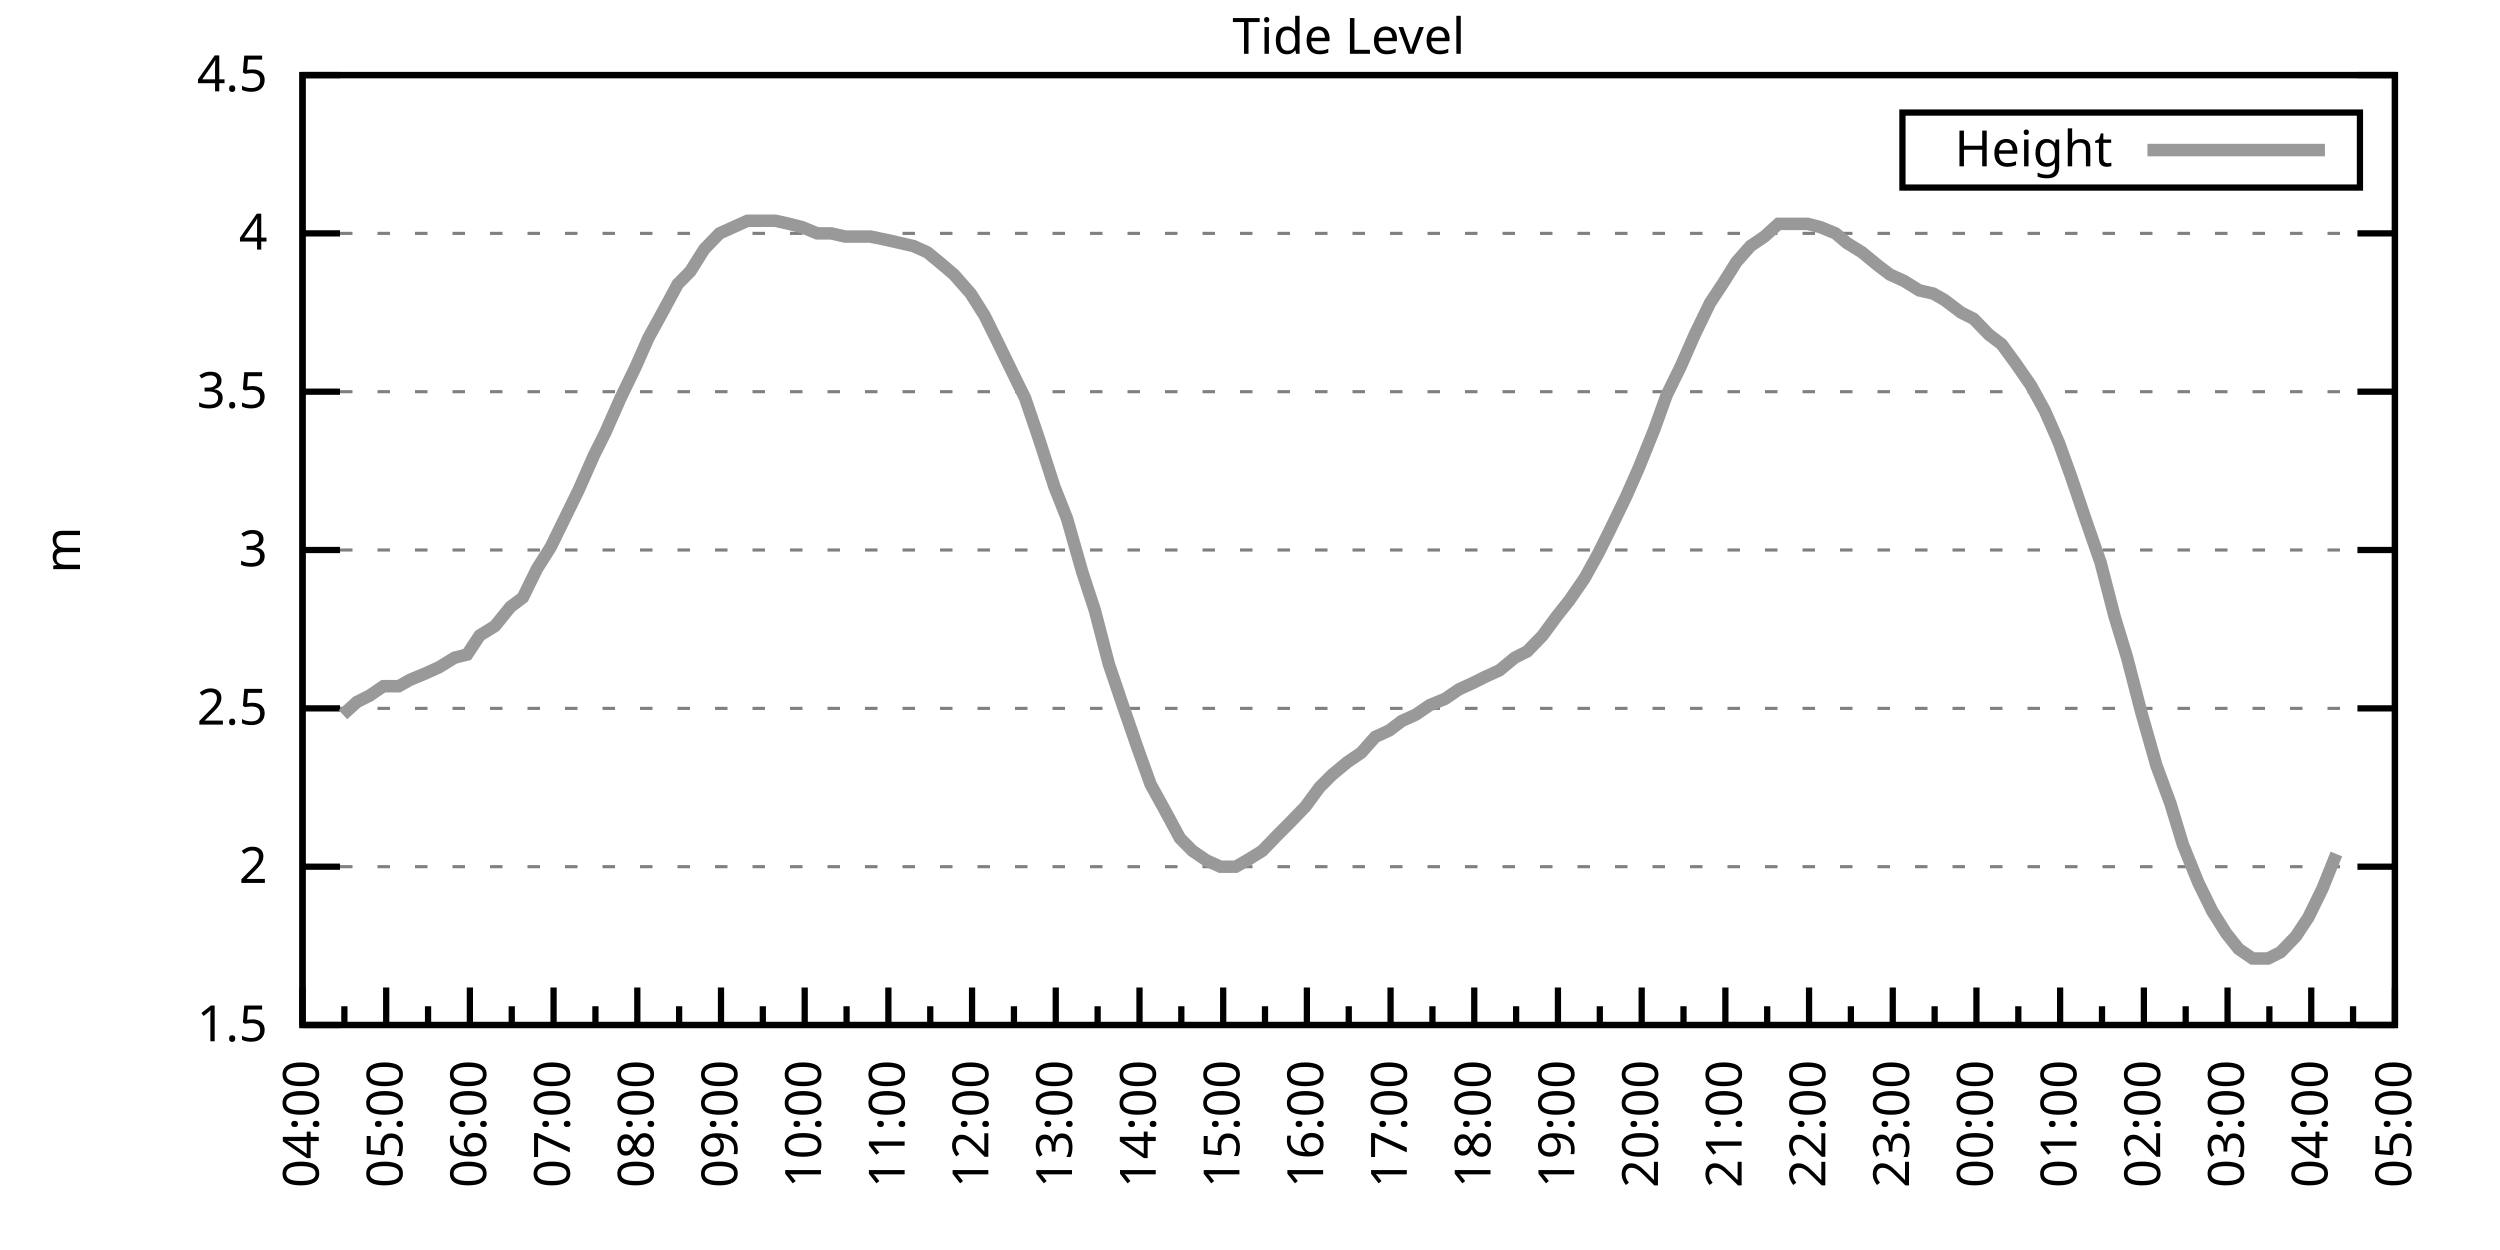
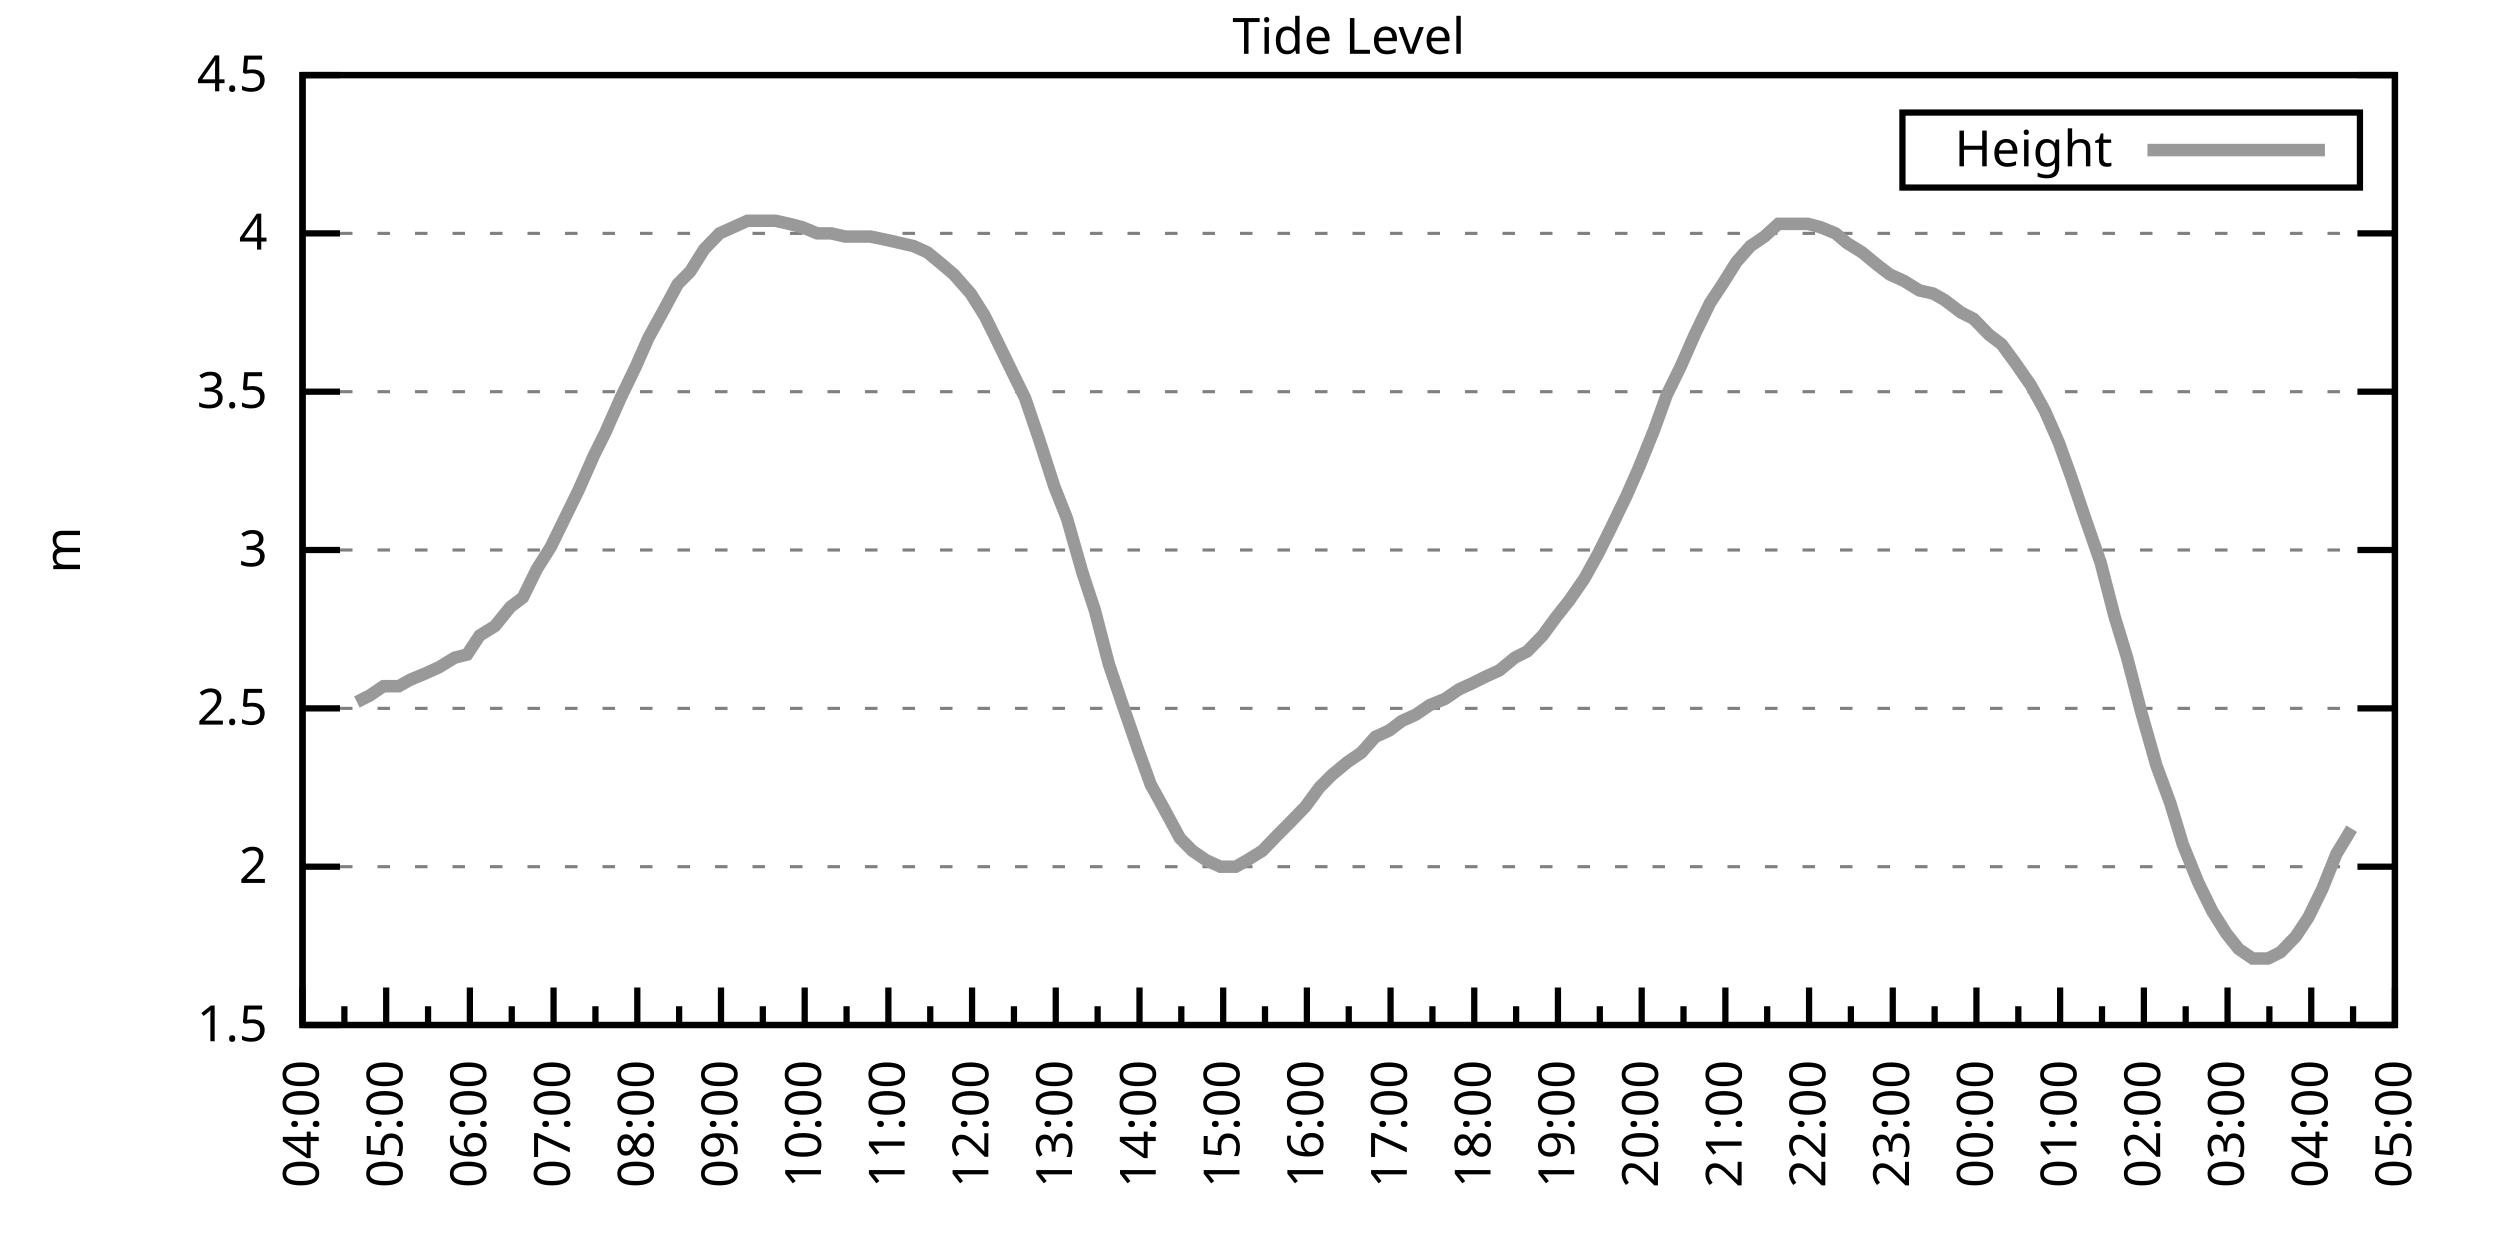
<svg xmlns="http://www.w3.org/2000/svg" xmlns:xlink="http://www.w3.org/1999/xlink" width="400" height="200" viewBox="0 0 400 200">
  <g id="gnuplot_canvas">
    <rect x="0" y="0" width="400" height="200" fill="none" />
    <defs>
      <circle id="gpDot" r="0.5" stroke-width="0.5" stroke="currentColor" />
      <path id="gpPt0" stroke-width="0.333" stroke="currentColor" d="M-1,0 h2 M0,-1 v2" />
      <path id="gpPt1" stroke-width="0.333" stroke="currentColor" d="M-1,-1 L1,1 M1,-1 L-1,1" />
      <path id="gpPt2" stroke-width="0.333" stroke="currentColor" d="M-1,0 L1,0 M0,-1 L0,1 M-1,-1 L1,1 M-1,1 L1,-1" />
      <rect id="gpPt3" stroke-width="0.333" stroke="currentColor" x="-1" y="-1" width="2" height="2" />
      <rect id="gpPt4" stroke-width="0.333" stroke="currentColor" fill="currentColor" x="-1" y="-1" width="2" height="2" />
      <circle id="gpPt5" stroke-width="0.333" stroke="currentColor" cx="0" cy="0" r="1" />
      <use xlink:href="#gpPt5" id="gpPt6" fill="currentColor" stroke="none" />
      <path id="gpPt7" stroke-width="0.333" stroke="currentColor" d="M0,-1.33 L-1.33,0.67 L1.33,0.67 z" />
      <use xlink:href="#gpPt7" id="gpPt8" fill="currentColor" stroke="none" />
      <use xlink:href="#gpPt7" id="gpPt9" stroke="currentColor" transform="rotate(180)" />
      <use xlink:href="#gpPt9" id="gpPt10" fill="currentColor" stroke="none" />
      <use xlink:href="#gpPt3" id="gpPt11" stroke="currentColor" transform="rotate(45)" />
      <use xlink:href="#gpPt11" id="gpPt12" fill="currentColor" stroke="none" />
      <path id="gpPt13" stroke-width="0.333" stroke="currentColor" d="M0,1.330 L1.265,0.411 L0.782,-1.067 L-0.782,-1.076 L-1.265,0.411 z" />
      <use xlink:href="#gpPt13" id="gpPt14" fill="currentColor" stroke="none" />
      <filter id="textbox" filterUnits="objectBoundingBox" x="0" y="0" height="1" width="1">
        <feFlood flood-color="white" flood-opacity="1" result="bgnd" />
        <feComposite in="SourceGraphic" in2="bgnd" operator="atop" />
      </filter>
      <filter id="greybox" filterUnits="objectBoundingBox" x="0" y="0" height="1" width="1">
        <feFlood flood-color="lightgrey" flood-opacity="1" result="grey" />
        <feComposite in="SourceGraphic" in2="grey" operator="atop" />
      </filter>
    </defs>
    <g fill="none" color="white" stroke="currentColor" stroke-width="1.00" stroke-linecap="butt" stroke-linejoin="miter">
</g>
    <g fill="none" color="black" stroke="currentColor" stroke-width="1.00" stroke-linecap="butt" stroke-linejoin="miter">
      <g stroke="none" shape-rendering="crispEdges">
        <polygon fill="rgb(255, 255, 255)" points="48.40,164.00 383.18,164.00 383.18,12.02 48.40,12.02 " />
      </g>
    </g>
    <g fill="none" color="black" stroke="currentColor" stroke-width="1.00" stroke-linecap="butt" stroke-linejoin="miter">
</g>
    <g fill="none" color="black" stroke="black" stroke-width="0.50" stroke-linecap="butt" stroke-linejoin="miter">
</g>
    <g fill="none" color="gray" stroke="currentColor" stroke-width="0.50" stroke-linecap="butt" stroke-linejoin="miter">
      <path stroke="gray" stroke-dasharray="2,4" class="gridline" d="M48.40,164.00 L383.19,164.00  " />
    </g>
    <g fill="none" color="gray" stroke="gray" stroke-width="1.00" stroke-linecap="butt" stroke-linejoin="miter">
</g>
    <g fill="none" color="black" stroke="currentColor" stroke-width="1.00" stroke-linecap="butt" stroke-linejoin="miter">
      <path stroke="black" d="M48.40,164.00 L54.40,164.00 M383.19,164.00 L377.19,164.00  " />
      <g transform="translate(42.80,166.60)" stroke="none" fill="black" font-family="Sans" font-size="8.00" text-anchor="end">
        <text>
          <tspan font-family="Sans"> 1.5</tspan>
        </text>
      </g>
    </g>
    <g fill="none" color="black" stroke="currentColor" stroke-width="1.00" stroke-linecap="butt" stroke-linejoin="miter">
</g>
    <g fill="none" color="black" stroke="black" stroke-width="0.50" stroke-linecap="butt" stroke-linejoin="miter">
</g>
    <g fill="none" color="gray" stroke="currentColor" stroke-width="0.50" stroke-linecap="butt" stroke-linejoin="miter">
      <path stroke="gray" stroke-dasharray="2,4" class="gridline" d="M48.40,138.67 L383.19,138.67  " />
    </g>
    <g fill="none" color="gray" stroke="gray" stroke-width="1.00" stroke-linecap="butt" stroke-linejoin="miter">
</g>
    <g fill="none" color="black" stroke="currentColor" stroke-width="1.00" stroke-linecap="butt" stroke-linejoin="miter">
      <path stroke="black" d="M48.40,138.67 L54.40,138.67 M383.19,138.67 L377.19,138.67  " />
      <g transform="translate(42.80,141.27)" stroke="none" fill="black" font-family="Sans" font-size="8.00" text-anchor="end">
        <text>
          <tspan font-family="Sans"> 2</tspan>
        </text>
      </g>
    </g>
    <g fill="none" color="black" stroke="currentColor" stroke-width="1.00" stroke-linecap="butt" stroke-linejoin="miter">
</g>
    <g fill="none" color="black" stroke="black" stroke-width="0.50" stroke-linecap="butt" stroke-linejoin="miter">
</g>
    <g fill="none" color="gray" stroke="currentColor" stroke-width="0.50" stroke-linecap="butt" stroke-linejoin="miter">
      <path stroke="gray" stroke-dasharray="2,4" class="gridline" d="M48.40,113.34 L383.19,113.34  " />
    </g>
    <g fill="none" color="gray" stroke="gray" stroke-width="1.00" stroke-linecap="butt" stroke-linejoin="miter">
</g>
    <g fill="none" color="black" stroke="currentColor" stroke-width="1.00" stroke-linecap="butt" stroke-linejoin="miter">
      <path stroke="black" d="M48.40,113.34 L54.40,113.34 M383.19,113.34 L377.19,113.34  " />
      <g transform="translate(42.80,115.94)" stroke="none" fill="black" font-family="Sans" font-size="8.00" text-anchor="end">
        <text>
          <tspan font-family="Sans"> 2.5</tspan>
        </text>
      </g>
    </g>
    <g fill="none" color="black" stroke="currentColor" stroke-width="1.00" stroke-linecap="butt" stroke-linejoin="miter">
</g>
    <g fill="none" color="black" stroke="black" stroke-width="0.50" stroke-linecap="butt" stroke-linejoin="miter">
</g>
    <g fill="none" color="gray" stroke="currentColor" stroke-width="0.50" stroke-linecap="butt" stroke-linejoin="miter">
      <path stroke="gray" stroke-dasharray="2,4" class="gridline" d="M48.40,88.00 L383.19,88.00  " />
    </g>
    <g fill="none" color="gray" stroke="gray" stroke-width="1.00" stroke-linecap="butt" stroke-linejoin="miter">
</g>
    <g fill="none" color="black" stroke="currentColor" stroke-width="1.00" stroke-linecap="butt" stroke-linejoin="miter">
      <path stroke="black" d="M48.40,88.00 L54.40,88.00 M383.19,88.00 L377.19,88.00  " />
      <g transform="translate(42.80,90.60)" stroke="none" fill="black" font-family="Sans" font-size="8.00" text-anchor="end">
        <text>
          <tspan font-family="Sans"> 3</tspan>
        </text>
      </g>
    </g>
    <g fill="none" color="black" stroke="currentColor" stroke-width="1.00" stroke-linecap="butt" stroke-linejoin="miter">
</g>
    <g fill="none" color="black" stroke="black" stroke-width="0.50" stroke-linecap="butt" stroke-linejoin="miter">
</g>
    <g fill="none" color="gray" stroke="currentColor" stroke-width="0.50" stroke-linecap="butt" stroke-linejoin="miter">
      <path stroke="gray" stroke-dasharray="2,4" class="gridline" d="M48.40,62.67 L383.19,62.67  " />
    </g>
    <g fill="none" color="gray" stroke="gray" stroke-width="1.00" stroke-linecap="butt" stroke-linejoin="miter">
</g>
    <g fill="none" color="black" stroke="currentColor" stroke-width="1.00" stroke-linecap="butt" stroke-linejoin="miter">
      <path stroke="black" d="M48.40,62.67 L54.40,62.67 M383.19,62.67 L377.19,62.67  " />
      <g transform="translate(42.80,65.27)" stroke="none" fill="black" font-family="Sans" font-size="8.00" text-anchor="end">
        <text>
          <tspan font-family="Sans"> 3.5</tspan>
        </text>
      </g>
    </g>
    <g fill="none" color="black" stroke="currentColor" stroke-width="1.00" stroke-linecap="butt" stroke-linejoin="miter">
</g>
    <g fill="none" color="black" stroke="black" stroke-width="0.50" stroke-linecap="butt" stroke-linejoin="miter">
</g>
    <g fill="none" color="gray" stroke="currentColor" stroke-width="0.50" stroke-linecap="butt" stroke-linejoin="miter">
      <path stroke="gray" stroke-dasharray="2,4" class="gridline" d="M48.40,37.34 L383.19,37.34  " />
    </g>
    <g fill="none" color="gray" stroke="gray" stroke-width="1.00" stroke-linecap="butt" stroke-linejoin="miter">
</g>
    <g fill="none" color="black" stroke="currentColor" stroke-width="1.00" stroke-linecap="butt" stroke-linejoin="miter">
      <path stroke="black" d="M48.40,37.34 L54.40,37.34 M383.19,37.34 L377.19,37.34  " />
      <g transform="translate(42.80,39.94)" stroke="none" fill="black" font-family="Sans" font-size="8.00" text-anchor="end">
        <text>
          <tspan font-family="Sans"> 4</tspan>
        </text>
      </g>
    </g>
    <g fill="none" color="black" stroke="currentColor" stroke-width="1.00" stroke-linecap="butt" stroke-linejoin="miter">
</g>
    <g fill="none" color="black" stroke="black" stroke-width="0.50" stroke-linecap="butt" stroke-linejoin="miter">
</g>
    <g fill="none" color="gray" stroke="currentColor" stroke-width="0.50" stroke-linecap="butt" stroke-linejoin="miter">
      <path stroke="gray" stroke-dasharray="2,4" class="gridline" d="M48.40,12.01 L383.19,12.01  " />
    </g>
    <g fill="none" color="gray" stroke="gray" stroke-width="1.00" stroke-linecap="butt" stroke-linejoin="miter">
</g>
    <g fill="none" color="black" stroke="currentColor" stroke-width="1.00" stroke-linecap="butt" stroke-linejoin="miter">
      <path stroke="black" d="M48.40,12.01 L54.40,12.01 M383.19,12.01 L377.19,12.01  " />
      <g transform="translate(42.80,14.61)" stroke="none" fill="black" font-family="Sans" font-size="8.00" text-anchor="end">
        <text>
          <tspan font-family="Sans"> 4.5</tspan>
        </text>
      </g>
    </g>
    <g fill="none" color="black" stroke="currentColor" stroke-width="1.00" stroke-linecap="butt" stroke-linejoin="miter">
      <path stroke="black" d="M48.40,164.00 L48.40,158.00  " />
      <g transform="translate(51.00,169.60) rotate(270)" stroke="none" fill="black" font-family="Sans" font-size="8.00" text-anchor="end">
        <text>
          <tspan font-family="Sans">04:00</tspan>
        </text>
      </g>
    </g>
    <g fill="none" color="black" stroke="currentColor" stroke-width="1.00" stroke-linecap="butt" stroke-linejoin="miter">
      <path stroke="black" d="M55.10,164.00 L55.10,161.00 M61.79,164.00 L61.79,158.00  " />
      <g transform="translate(64.39,169.60) rotate(270)" stroke="none" fill="black" font-family="Sans" font-size="8.00" text-anchor="end">
        <text>
          <tspan font-family="Sans">05:00</tspan>
        </text>
      </g>
    </g>
    <g fill="none" color="black" stroke="currentColor" stroke-width="1.00" stroke-linecap="butt" stroke-linejoin="miter">
      <path stroke="black" d="M68.49,164.00 L68.49,161.00 M75.18,164.00 L75.18,158.00  " />
      <g transform="translate(77.78,169.60) rotate(270)" stroke="none" fill="black" font-family="Sans" font-size="8.00" text-anchor="end">
        <text>
          <tspan font-family="Sans">06:00</tspan>
        </text>
      </g>
    </g>
    <g fill="none" color="black" stroke="currentColor" stroke-width="1.00" stroke-linecap="butt" stroke-linejoin="miter">
      <path stroke="black" d="M81.88,164.00 L81.88,161.00 M88.57,164.00 L88.57,158.00  " />
      <g transform="translate(91.17,169.60) rotate(270)" stroke="none" fill="black" font-family="Sans" font-size="8.00" text-anchor="end">
        <text>
          <tspan font-family="Sans">07:00</tspan>
        </text>
      </g>
    </g>
    <g fill="none" color="black" stroke="currentColor" stroke-width="1.00" stroke-linecap="butt" stroke-linejoin="miter">
      <path stroke="black" d="M95.27,164.00 L95.27,161.00 M101.97,164.00 L101.97,158.00  " />
      <g transform="translate(104.57,169.60) rotate(270)" stroke="none" fill="black" font-family="Sans" font-size="8.00" text-anchor="end">
        <text>
          <tspan font-family="Sans">08:00</tspan>
        </text>
      </g>
    </g>
    <g fill="none" color="black" stroke="currentColor" stroke-width="1.00" stroke-linecap="butt" stroke-linejoin="miter">
      <path stroke="black" d="M108.66,164.00 L108.66,161.00 M115.36,164.00 L115.36,158.00  " />
      <g transform="translate(117.96,169.60) rotate(270)" stroke="none" fill="black" font-family="Sans" font-size="8.00" text-anchor="end">
        <text>
          <tspan font-family="Sans">09:00</tspan>
        </text>
      </g>
    </g>
    <g fill="none" color="black" stroke="currentColor" stroke-width="1.00" stroke-linecap="butt" stroke-linejoin="miter">
      <path stroke="black" d="M122.05,164.00 L122.05,161.00 M128.75,164.00 L128.75,158.00  " />
      <g transform="translate(131.35,169.60) rotate(270)" stroke="none" fill="black" font-family="Sans" font-size="8.00" text-anchor="end">
        <text>
          <tspan font-family="Sans">10:00</tspan>
        </text>
      </g>
    </g>
    <g fill="none" color="black" stroke="currentColor" stroke-width="1.00" stroke-linecap="butt" stroke-linejoin="miter">
      <path stroke="black" d="M135.45,164.00 L135.45,161.00 M142.14,164.00 L142.14,158.00  " />
      <g transform="translate(144.74,169.60) rotate(270)" stroke="none" fill="black" font-family="Sans" font-size="8.00" text-anchor="end">
        <text>
          <tspan font-family="Sans">11:00</tspan>
        </text>
      </g>
    </g>
    <g fill="none" color="black" stroke="currentColor" stroke-width="1.00" stroke-linecap="butt" stroke-linejoin="miter">
      <path stroke="black" d="M148.84,164.00 L148.84,161.00 M155.53,164.00 L155.53,158.00  " />
      <g transform="translate(158.13,169.60) rotate(270)" stroke="none" fill="black" font-family="Sans" font-size="8.00" text-anchor="end">
        <text>
          <tspan font-family="Sans">12:00</tspan>
        </text>
      </g>
    </g>
    <g fill="none" color="black" stroke="currentColor" stroke-width="1.00" stroke-linecap="butt" stroke-linejoin="miter">
      <path stroke="black" d="M162.23,164.00 L162.23,161.00 M168.92,164.00 L168.92,158.00  " />
      <g transform="translate(171.52,169.60) rotate(270)" stroke="none" fill="black" font-family="Sans" font-size="8.00" text-anchor="end">
        <text>
          <tspan font-family="Sans">13:00</tspan>
        </text>
      </g>
    </g>
    <g fill="none" color="black" stroke="currentColor" stroke-width="1.00" stroke-linecap="butt" stroke-linejoin="miter">
      <path stroke="black" d="M175.62,164.00 L175.62,161.00 M182.32,164.00 L182.32,158.00  " />
      <g transform="translate(184.92,169.60) rotate(270)" stroke="none" fill="black" font-family="Sans" font-size="8.00" text-anchor="end">
        <text>
          <tspan font-family="Sans">14:00</tspan>
        </text>
      </g>
    </g>
    <g fill="none" color="black" stroke="currentColor" stroke-width="1.00" stroke-linecap="butt" stroke-linejoin="miter">
      <path stroke="black" d="M189.01,164.00 L189.01,161.00 M195.71,164.00 L195.71,158.00  " />
      <g transform="translate(198.31,169.60) rotate(270)" stroke="none" fill="black" font-family="Sans" font-size="8.00" text-anchor="end">
        <text>
          <tspan font-family="Sans">15:00</tspan>
        </text>
      </g>
    </g>
    <g fill="none" color="black" stroke="currentColor" stroke-width="1.00" stroke-linecap="butt" stroke-linejoin="miter">
      <path stroke="black" d="M202.40,164.00 L202.40,161.00 M209.10,164.00 L209.10,158.00  " />
      <g transform="translate(211.70,169.60) rotate(270)" stroke="none" fill="black" font-family="Sans" font-size="8.00" text-anchor="end">
        <text>
          <tspan font-family="Sans">16:00</tspan>
        </text>
      </g>
    </g>
    <g fill="none" color="black" stroke="currentColor" stroke-width="1.00" stroke-linecap="butt" stroke-linejoin="miter">
      <path stroke="black" d="M215.80,164.00 L215.80,161.00 M222.49,164.00 L222.49,158.00  " />
      <g transform="translate(225.09,169.60) rotate(270)" stroke="none" fill="black" font-family="Sans" font-size="8.00" text-anchor="end">
        <text>
          <tspan font-family="Sans">17:00</tspan>
        </text>
      </g>
    </g>
    <g fill="none" color="black" stroke="currentColor" stroke-width="1.00" stroke-linecap="butt" stroke-linejoin="miter">
      <path stroke="black" d="M229.19,164.00 L229.19,161.00 M235.88,164.00 L235.88,158.00  " />
      <g transform="translate(238.48,169.60) rotate(270)" stroke="none" fill="black" font-family="Sans" font-size="8.00" text-anchor="end">
        <text>
          <tspan font-family="Sans">18:00</tspan>
        </text>
      </g>
    </g>
    <g fill="none" color="black" stroke="currentColor" stroke-width="1.00" stroke-linecap="butt" stroke-linejoin="miter">
      <path stroke="black" d="M242.58,164.00 L242.58,161.00 M249.27,164.00 L249.27,158.00  " />
      <g transform="translate(251.87,169.60) rotate(270)" stroke="none" fill="black" font-family="Sans" font-size="8.00" text-anchor="end">
        <text>
          <tspan font-family="Sans">19:00</tspan>
        </text>
      </g>
    </g>
    <g fill="none" color="black" stroke="currentColor" stroke-width="1.00" stroke-linecap="butt" stroke-linejoin="miter">
      <path stroke="black" d="M255.97,164.00 L255.97,161.00 M262.67,164.00 L262.67,158.00  " />
      <g transform="translate(265.27,169.60) rotate(270)" stroke="none" fill="black" font-family="Sans" font-size="8.00" text-anchor="end">
        <text>
          <tspan font-family="Sans">20:00</tspan>
        </text>
      </g>
    </g>
    <g fill="none" color="black" stroke="currentColor" stroke-width="1.00" stroke-linecap="butt" stroke-linejoin="miter">
      <path stroke="black" d="M269.36,164.00 L269.36,161.00 M276.06,164.00 L276.06,158.00  " />
      <g transform="translate(278.66,169.60) rotate(270)" stroke="none" fill="black" font-family="Sans" font-size="8.00" text-anchor="end">
        <text>
          <tspan font-family="Sans">21:00</tspan>
        </text>
      </g>
    </g>
    <g fill="none" color="black" stroke="currentColor" stroke-width="1.00" stroke-linecap="butt" stroke-linejoin="miter">
      <path stroke="black" d="M282.75,164.00 L282.75,161.00 M289.45,164.00 L289.45,158.00  " />
      <g transform="translate(292.05,169.60) rotate(270)" stroke="none" fill="black" font-family="Sans" font-size="8.00" text-anchor="end">
        <text>
          <tspan font-family="Sans">22:00</tspan>
        </text>
      </g>
    </g>
    <g fill="none" color="black" stroke="currentColor" stroke-width="1.00" stroke-linecap="butt" stroke-linejoin="miter">
      <path stroke="black" d="M296.14,164.00 L296.14,161.00 M302.84,164.00 L302.84,158.00  " />
      <g transform="translate(305.44,169.60) rotate(270)" stroke="none" fill="black" font-family="Sans" font-size="8.00" text-anchor="end">
        <text>
          <tspan font-family="Sans">23:00</tspan>
        </text>
      </g>
    </g>
    <g fill="none" color="black" stroke="currentColor" stroke-width="1.00" stroke-linecap="butt" stroke-linejoin="miter">
      <path stroke="black" d="M309.54,164.00 L309.54,161.00 M316.23,164.00 L316.23,158.00  " />
      <g transform="translate(318.83,169.60) rotate(270)" stroke="none" fill="black" font-family="Sans" font-size="8.00" text-anchor="end">
        <text>
          <tspan font-family="Sans">00:00</tspan>
        </text>
      </g>
    </g>
    <g fill="none" color="black" stroke="currentColor" stroke-width="1.00" stroke-linecap="butt" stroke-linejoin="miter">
      <path stroke="black" d="M322.93,164.00 L322.93,161.00 M329.62,164.00 L329.62,158.00  " />
      <g transform="translate(332.22,169.60) rotate(270)" stroke="none" fill="black" font-family="Sans" font-size="8.00" text-anchor="end">
        <text>
          <tspan font-family="Sans">01:00</tspan>
        </text>
      </g>
    </g>
    <g fill="none" color="black" stroke="currentColor" stroke-width="1.00" stroke-linecap="butt" stroke-linejoin="miter">
      <path stroke="black" d="M336.32,164.00 L336.32,161.00 M343.02,164.00 L343.02,158.00  " />
      <g transform="translate(345.62,169.60) rotate(270)" stroke="none" fill="black" font-family="Sans" font-size="8.00" text-anchor="end">
        <text>
          <tspan font-family="Sans">02:00</tspan>
        </text>
      </g>
    </g>
    <g fill="none" color="black" stroke="currentColor" stroke-width="1.00" stroke-linecap="butt" stroke-linejoin="miter">
      <path stroke="black" d="M349.71,164.00 L349.71,161.00 M356.41,164.00 L356.41,158.00  " />
      <g transform="translate(359.01,169.60) rotate(270)" stroke="none" fill="black" font-family="Sans" font-size="8.00" text-anchor="end">
        <text>
          <tspan font-family="Sans">03:00</tspan>
        </text>
      </g>
    </g>
    <g fill="none" color="black" stroke="currentColor" stroke-width="1.00" stroke-linecap="butt" stroke-linejoin="miter">
      <path stroke="black" d="M363.10,164.00 L363.10,161.00 M369.80,164.00 L369.80,158.00  " />
      <g transform="translate(372.40,169.60) rotate(270)" stroke="none" fill="black" font-family="Sans" font-size="8.00" text-anchor="end">
        <text>
          <tspan font-family="Sans">04:00</tspan>
        </text>
      </g>
    </g>
    <g fill="none" color="black" stroke="currentColor" stroke-width="1.00" stroke-linecap="butt" stroke-linejoin="miter">
      <path stroke="black" d="M376.49,164.00 L376.49,161.00 M383.19,164.00 L383.19,158.00  " />
      <g transform="translate(385.79,169.60) rotate(270)" stroke="none" fill="black" font-family="Sans" font-size="8.00" text-anchor="end">
        <text>
          <tspan font-family="Sans">05:00</tspan>
        </text>
      </g>
    </g>
    <g fill="none" color="black" stroke="currentColor" stroke-width="1.00" stroke-linecap="butt" stroke-linejoin="miter">
</g>
    <g fill="none" color="black" stroke="currentColor" stroke-width="1.00" stroke-linecap="butt" stroke-linejoin="miter">
      <path stroke="black" d="M48.40,12.01 L48.40,164.00 L383.19,164.00 L383.19,12.01 L48.40,12.01 Z  " />
    </g>
    <g fill="none" color="black" stroke="currentColor" stroke-width="1.00" stroke-linecap="butt" stroke-linejoin="miter">
      <g transform="translate(12.80,88.01) rotate(270)" stroke="none" fill="black" font-family="Sans" font-size="8.00" text-anchor="middle">
        <text>
          <tspan font-family="Sans">m</tspan>
        </text>
      </g>
    </g>
    <g fill="none" color="black" stroke="currentColor" stroke-width="1.00" stroke-linecap="butt" stroke-linejoin="miter">
</g>
    <g fill="none" color="black" stroke="currentColor" stroke-width="1.00" stroke-linecap="butt" stroke-linejoin="miter">
      <path stroke="black" d="M304.39,30.01 L304.39,18.01 L377.59,18.01 L377.59,30.01 L304.39,30.01 Z  " />
    </g>
    <g id="Tide_level_plot_1">
      <g fill="none" color="white" stroke="black" stroke-width="2.00" stroke-linecap="butt" stroke-linejoin="miter">
</g>
      <g fill="none" color="black" stroke="currentColor" stroke-width="2.00" stroke-linecap="butt" stroke-linejoin="miter">
        <g transform="translate(337.99,26.61)" stroke="none" fill="black" font-family="Sans" font-size="8.00" text-anchor="end">
          <text>
            <tspan font-family="Sans">Height</tspan>
          </text>
        </g>
      </g>
      <g fill="none" color="black" stroke="currentColor" stroke-width="2.00" stroke-linecap="butt" stroke-linejoin="miter">
-         <path stroke="rgb(153, 153, 153)" d="M343.59,24.01 L371.99,24.01 M54.87,114.35 L57.10,112.32 L59.11,111.31 L61.35,109.79 L63.80,109.79 L65.59,108.78   L68.04,107.76 L70.27,106.75 L72.73,105.23 L74.74,104.72 L76.75,101.68 L79.20,100.16 L81.66,97.12 L83.66,95.60   L85.90,91.04 L88.13,87.50 L90.36,82.94 L92.59,78.38 L95.05,72.81 L96.83,69.26 L99.29,63.69 L101.74,58.62   L103.75,54.06 L105.98,50.01 L108.44,45.45 L110.45,43.42 L112.68,39.87 L115.13,37.34 L117.37,36.33 L119.60,35.32   L121.61,35.32 L124.06,35.32 L126.29,35.82 L128.30,36.33 L130.76,37.34 L132.99,37.34 L135.22,37.85 L137.23,37.85   L139.24,37.85 L141.69,38.35 L143.93,38.86 L146.16,39.37 L148.39,40.38 L150.85,42.41 L152.63,43.93 L155.31,46.97   L157.54,50.51 L159.55,54.57 L162.01,59.63 L164.01,63.69 L166.25,70.27 L168.70,77.87 L170.71,82.94 L173.17,91.55   L175.17,97.63 L177.41,106.24 L179.64,112.83 L182.09,119.92 L184.10,125.50 L186.33,129.55 L188.79,134.11 L190.80,136.14   L193.03,137.66 L195.26,138.67 L197.72,138.67 L199.50,137.66 L201.96,136.14 L204.41,133.60 L206.42,131.58 L208.88,129.04   L211.11,126.00 L213.12,123.98 L215.57,121.95 L217.80,120.43 L220.04,117.90 L222.27,116.88 L224.28,115.36 L226.51,114.35   L228.74,112.83 L231.20,111.82 L233.43,110.30 L235.66,109.28 L237.67,108.27 L239.90,107.26 L242.36,105.23 L244.36,104.22   L246.82,101.68 L249.05,98.64 L251.06,96.11 L253.51,92.56 L255.75,88.51 L257.76,84.46 L260.21,79.39 L262.22,74.83   L264.67,68.75 L266.68,63.18 L268.92,58.62 L271.15,53.55 L273.60,48.49 L275.61,45.45 L277.84,41.90 L280.07,39.37   L282.31,37.85 L284.54,35.82 L286.77,35.82 L289.23,35.82 L291.23,36.33 L293.69,37.34 L295.48,38.86 L297.93,40.38   L300.39,42.41 L302.39,43.93 L304.63,44.94 L307.08,46.46 L309.31,46.97 L311.10,47.98 L313.78,50.01 L315.79,51.02   L318.24,53.55 L320.25,55.07 L322.48,58.11 L324.94,61.66 L327.17,65.71 L329.40,70.78 L331.41,76.35 L333.64,82.94   L336.10,90.03 L338.33,98.64 L340.34,105.23 L342.57,113.84 L345.02,122.46 L347.26,128.54 L349.26,135.12 L351.72,141.20   L353.95,145.76 L356.18,149.31 L358.19,151.84 L360.42,153.36 L362.88,153.36 L364.89,152.35 L367.34,149.81 L369.35,146.77   L371.58,142.21 L373.82,136.64  " />
+         <path stroke="rgb(153, 153, 153)" d="M343.59,24.01 L371.99,24.01 M57.10,112.32 L59.11,111.31 L61.35,109.79 L63.80,109.79 L65.59,108.78 L68.04,107.76   L70.27,106.75 L72.73,105.23 L74.74,104.72 L76.75,101.68 L79.20,100.16 L81.66,97.12 L83.66,95.60 L85.90,91.04   L88.13,87.50 L90.36,82.94 L92.59,78.38 L95.05,72.81 L96.83,69.26 L99.29,63.69 L101.74,58.62 L103.75,54.06   L105.98,50.01 L108.44,45.45 L110.45,43.42 L112.68,39.87 L115.13,37.34 L117.37,36.33 L119.60,35.32 L121.61,35.32   L124.06,35.32 L126.29,35.82 L128.30,36.33 L130.76,37.34 L132.99,37.34 L135.22,37.85 L137.23,37.85 L139.24,37.85   L141.69,38.35 L143.93,38.86 L146.16,39.37 L148.39,40.38 L150.85,42.41 L152.63,43.93 L155.31,46.97 L157.54,50.51   L159.55,54.57 L162.01,59.63 L164.01,63.69 L166.25,70.27 L168.70,77.87 L170.71,82.94 L173.17,91.55 L175.17,97.63   L177.41,106.24 L179.64,112.83 L182.09,119.92 L184.10,125.50 L186.33,129.55 L188.79,134.11 L190.80,136.14 L193.03,137.66   L195.26,138.67 L197.72,138.67 L199.50,137.66 L201.96,136.14 L204.41,133.60 L206.42,131.58 L208.88,129.04 L211.11,126.00   L213.12,123.98 L215.57,121.95 L217.80,120.43 L220.04,117.90 L222.27,116.88 L224.28,115.36 L226.51,114.35 L228.74,112.83   L231.20,111.82 L233.43,110.30 L235.66,109.28 L237.67,108.27 L239.90,107.26 L242.36,105.23 L244.36,104.22 L246.82,101.68   L249.05,98.64 L251.06,96.11 L253.51,92.56 L255.75,88.51 L257.76,84.46 L260.21,79.39 L262.22,74.83 L264.67,68.75   L266.68,63.18 L268.92,58.62 L271.15,53.55 L273.60,48.49 L275.61,45.45 L277.84,41.90 L280.07,39.37 L282.31,37.85   L284.54,35.82 L286.77,35.82 L289.23,35.82 L291.23,36.33 L293.69,37.34 L295.48,38.86 L297.93,40.38 L300.39,42.41   L302.39,43.93 L304.63,44.94 L307.08,46.46 L309.31,46.97 L311.10,47.98 L313.78,50.01 L315.79,51.02 L318.24,53.55   L320.25,55.07 L322.48,58.11 L324.94,61.66 L327.17,65.71 L329.40,70.78 L331.41,76.35 L333.64,82.94 L336.10,90.03   L338.33,98.64 L340.34,105.23 L342.57,113.84 L345.02,122.46 L347.26,128.54 L349.26,135.12 L351.72,141.20 L353.95,145.76   L356.18,149.31 L358.19,151.84 L360.42,153.36 L362.88,153.36 L364.89,152.35 L367.34,149.81 L369.35,146.77 L371.58,142.21   L373.82,136.64 L376.27,132.59  " />
      </g>
    </g>
    <g fill="none" color="black" stroke="currentColor" stroke-width="2.00" stroke-linecap="butt" stroke-linejoin="miter">
</g>
    <g fill="none" color="black" stroke="black" stroke-width="1.00" stroke-linecap="butt" stroke-linejoin="miter">
</g>
    <g fill="none" color="black" stroke="currentColor" stroke-width="1.00" stroke-linecap="butt" stroke-linejoin="miter">
      <path stroke="black" d="M48.40,12.01 L48.40,164.00 L383.19,164.00 L383.19,12.01 L48.40,12.01 Z  " />
    </g>
    <g fill="none" color="black" stroke="currentColor" stroke-width="1.00" stroke-linecap="butt" stroke-linejoin="miter">
      <g transform="translate(215.79,8.61)" stroke="none" fill="black" font-family="Sans" font-size="8.00" text-anchor="middle">
        <text>
          <tspan font-family="Sans">Tide Level</tspan>
        </text>
      </g>
    </g>
    <g fill="none" color="black" stroke="currentColor" stroke-width="1.00" stroke-linecap="butt" stroke-linejoin="miter">
</g>
  </g>
</svg>
